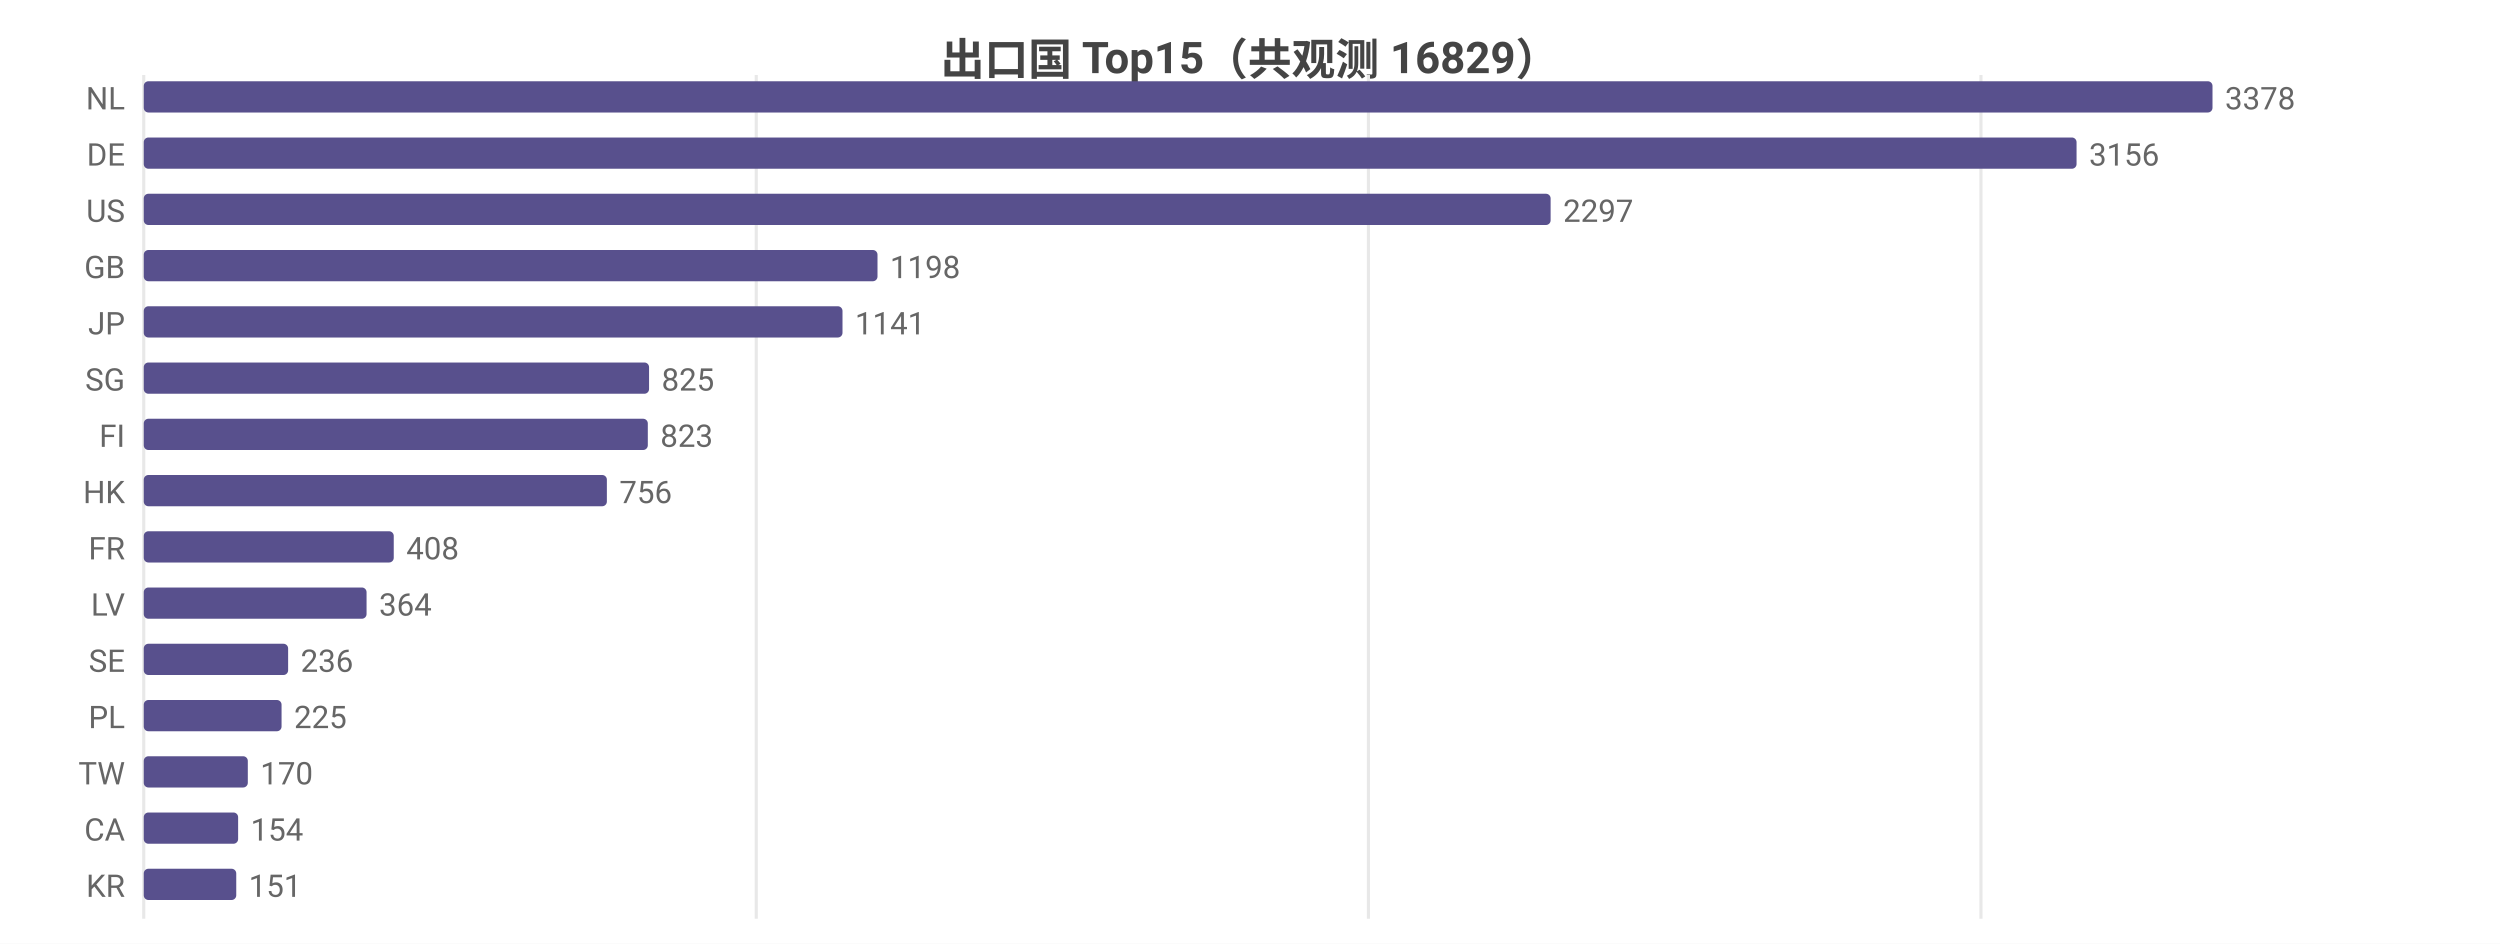
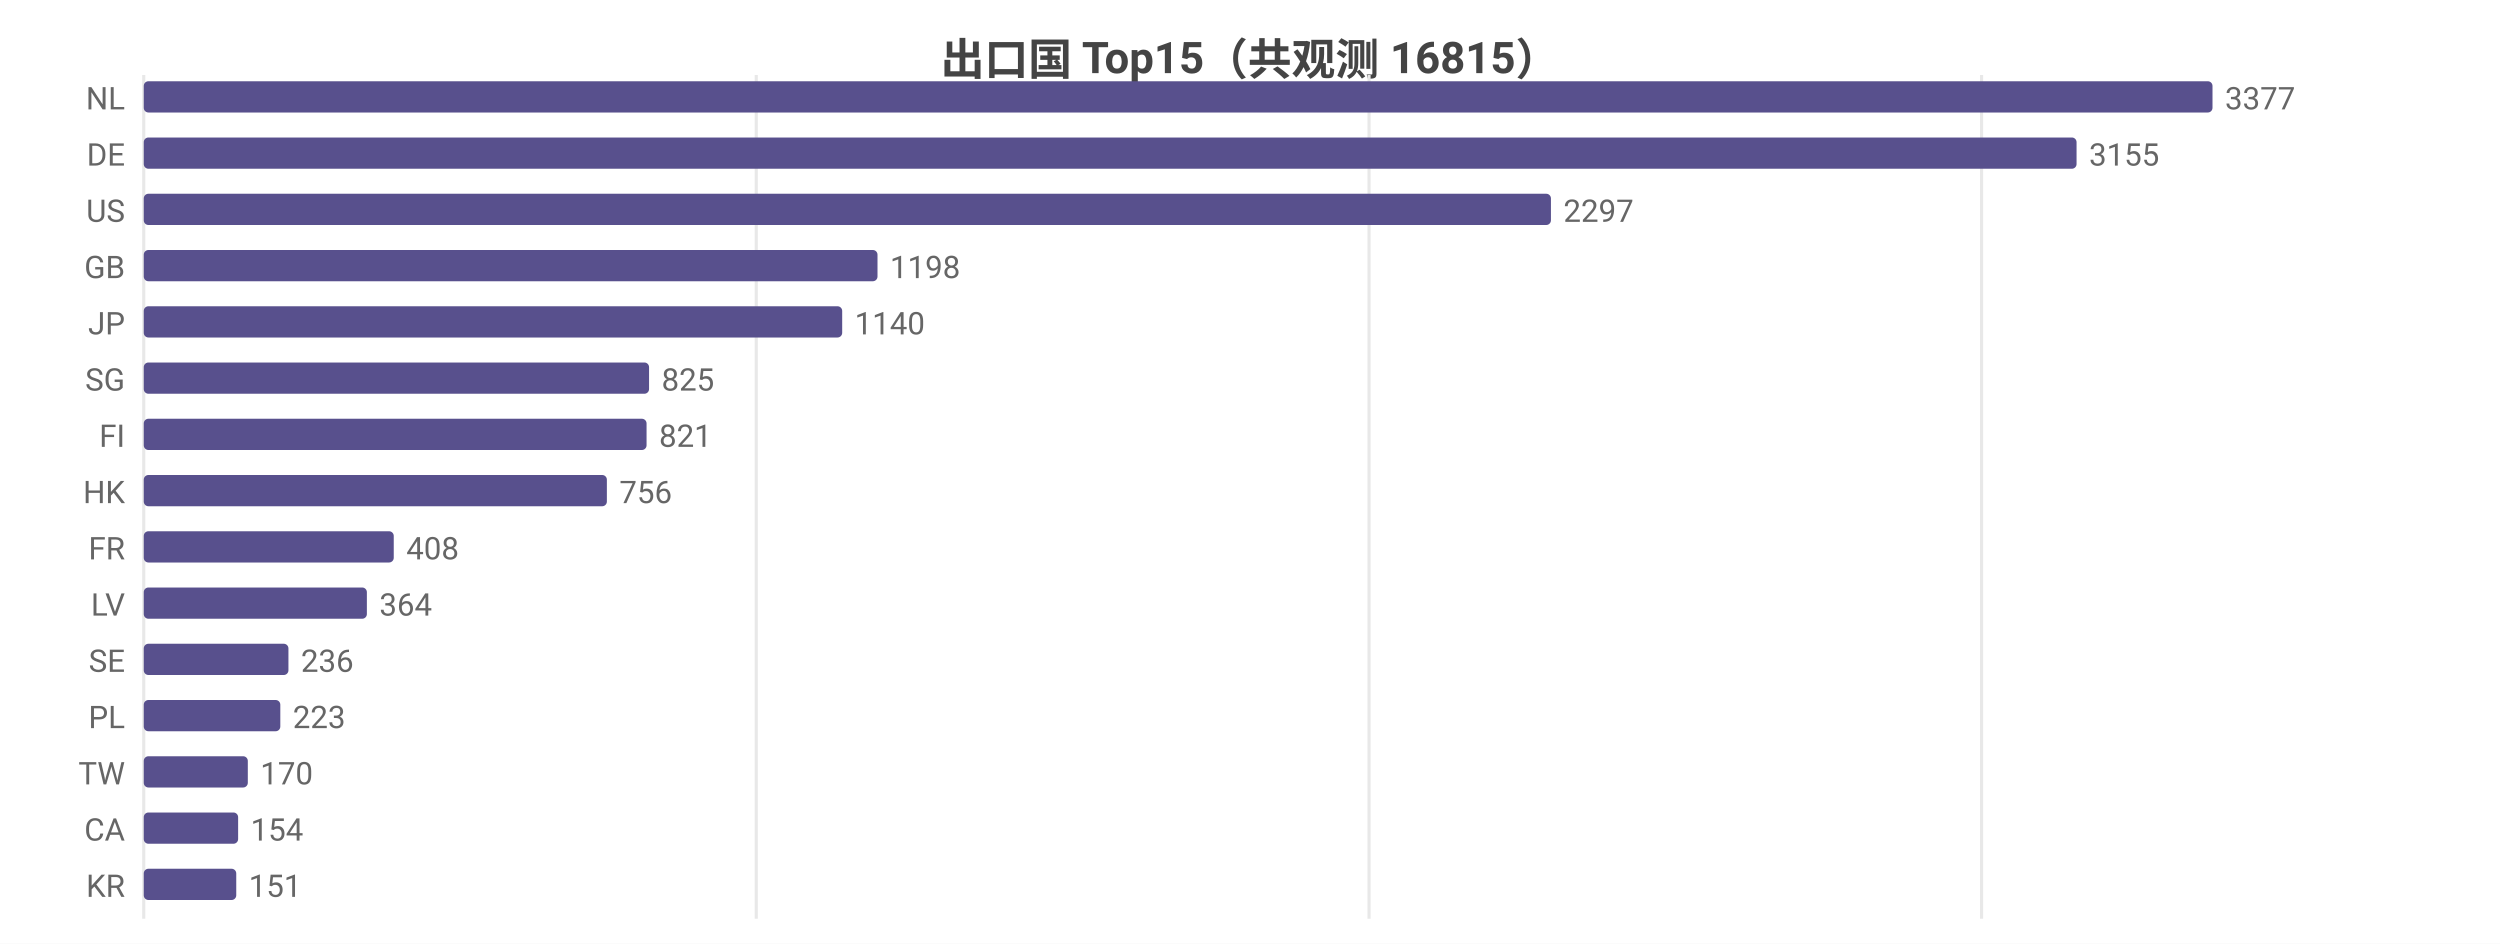
<svg xmlns="http://www.w3.org/2000/svg" width="800" height="302" viewBox="0 0 800 302">
  <rect width="800" height="302" fill="#ffffff" />
  <style>text{font-family:system-ui,-apple-system,'Segoe UI',Roboto,'PingFang SC','Microsoft YaHei','Noto Sans CJK SC',sans-serif}.g{stroke:#e8e8e8;stroke-width:1}.a{stroke:#999;stroke-width:1}.t{font-size:10px;fill:#666}.m{font-size:10px;text-anchor:middle;fill:#666}.e{font-size:10px;text-anchor:end;fill:#666}.l{font-size:11px;fill:#333}.tt{font-size:14px;font-weight:600;text-anchor:middle;fill:#444}.em{font-size:13px;text-anchor:middle;fill:#999}</style>
-   <text class="tt" x="400.0" y="24">出口国 Top15（共观测 16829）</text>
+   <text class="tt" x="400.0" y="24">出口国 Top15（共观测 16815）</text>
  <line class="g" x1="46" y1="24" x2="46" y2="294" />
  <line class="g" x1="242.0" y1="24" x2="242.0" y2="294" />
-   <line class="g" x1="437.9" y1="24" x2="437.9" y2="294" />
-   <line class="g" x1="633.9" y1="24" x2="633.9" y2="294" />
+   <line class="g" x1="438.1" y1="24" x2="438.1" y2="294" />
+   <line class="g" x1="634.1" y1="24" x2="634.1" y2="294" />
  <text class="e" x="40" y="35">NL</text>
  <rect x="46" y="26" width="662" height="10" fill="#58508d" rx="1.5" />
-   <text class="t" x="712" y="35">3378</text>
+   <text class="t" x="712" y="35">3377</text>
  <text class="e" x="40" y="53">DE</text>
  <rect x="46" y="44" width="618.5" height="10" fill="#58508d" rx="1.5" />
-   <text class="t" x="668.5" y="53">3156</text>
+   <text class="t" x="668.5" y="53">3155</text>
  <text class="e" x="40" y="71">US</text>
-   <rect x="46" y="62" width="450.2" height="10" fill="#58508d" rx="1.5" />
-   <text class="t" x="500.2" y="71">2297</text>
+   <rect x="46" y="62" width="450.3" height="10" fill="#58508d" rx="1.5" />
+   <text class="t" x="500.3" y="71">2297</text>
  <text class="e" x="40" y="89">GB</text>
  <rect x="46" y="80" width="234.8" height="10" fill="#58508d" rx="1.5" />
  <text class="t" x="284.8" y="89">1198</text>
  <text class="e" x="40" y="107">JP</text>
-   <rect x="46" y="98" width="223.6" height="10" fill="#58508d" rx="1.5" />
-   <text class="t" x="273.6" y="107">1141</text>
+   <rect x="46" y="98" width="223.5" height="10" fill="#58508d" rx="1.5" />
+   <text class="t" x="273.5" y="107">1140</text>
  <text class="e" x="40" y="125">SG</text>
  <rect x="46" y="116" width="161.7" height="10" fill="#58508d" rx="1.5" />
  <text class="t" x="211.7" y="125">825</text>
  <text class="e" x="40" y="143">FI</text>
-   <rect x="46" y="134" width="161.3" height="10" fill="#58508d" rx="1.5" />
-   <text class="t" x="211.3" y="143">823</text>
+   <rect x="46" y="134" width="160.9" height="10" fill="#58508d" rx="1.5" />
+   <text class="t" x="210.9" y="143">821</text>
  <text class="e" x="40" y="161">HK</text>
  <rect x="46" y="152" width="148.2" height="10" fill="#58508d" rx="1.5" />
  <text class="t" x="198.2" y="161">756</text>
  <text class="e" x="40" y="179">FR</text>
  <rect x="46" y="170" width="80.0" height="10" fill="#58508d" rx="1.5" />
  <text class="t" x="130.0" y="179">408</text>
  <text class="e" x="40" y="197">LV</text>
-   <rect x="46" y="188" width="71.3" height="10" fill="#58508d" rx="1.5" />
-   <text class="t" x="121.3" y="197">364</text>
+   <rect x="46" y="188" width="71.4" height="10" fill="#58508d" rx="1.5" />
+   <text class="t" x="121.4" y="197">364</text>
  <text class="e" x="40" y="215">SE</text>
-   <rect x="46" y="206" width="46.2" height="10" fill="#58508d" rx="1.5" />
-   <text class="t" x="96.2" y="215">236</text>
+   <rect x="46" y="206" width="46.3" height="10" fill="#58508d" rx="1.5" />
+   <text class="t" x="96.3" y="215">236</text>
  <text class="e" x="40" y="233">PL</text>
-   <rect x="46" y="224" width="44.1" height="10" fill="#58508d" rx="1.5" />
-   <text class="t" x="94.1" y="233">225</text>
+   <rect x="46" y="224" width="43.7" height="10" fill="#58508d" rx="1.5" />
+   <text class="t" x="93.7" y="233">223</text>
  <text class="e" x="40" y="251">TW</text>
  <rect x="46" y="242" width="33.3" height="10" fill="#58508d" rx="1.5" />
  <text class="t" x="83.3" y="251">170</text>
  <text class="e" x="40" y="269">CA</text>
  <rect x="46" y="260" width="30.2" height="10" fill="#58508d" rx="1.5" />
  <text class="t" x="80.2" y="269">154</text>
  <text class="e" x="40" y="287">KR</text>
  <rect x="46" y="278" width="29.6" height="10" fill="#58508d" rx="1.5" />
  <text class="t" x="79.6" y="287">151</text>
</svg>
